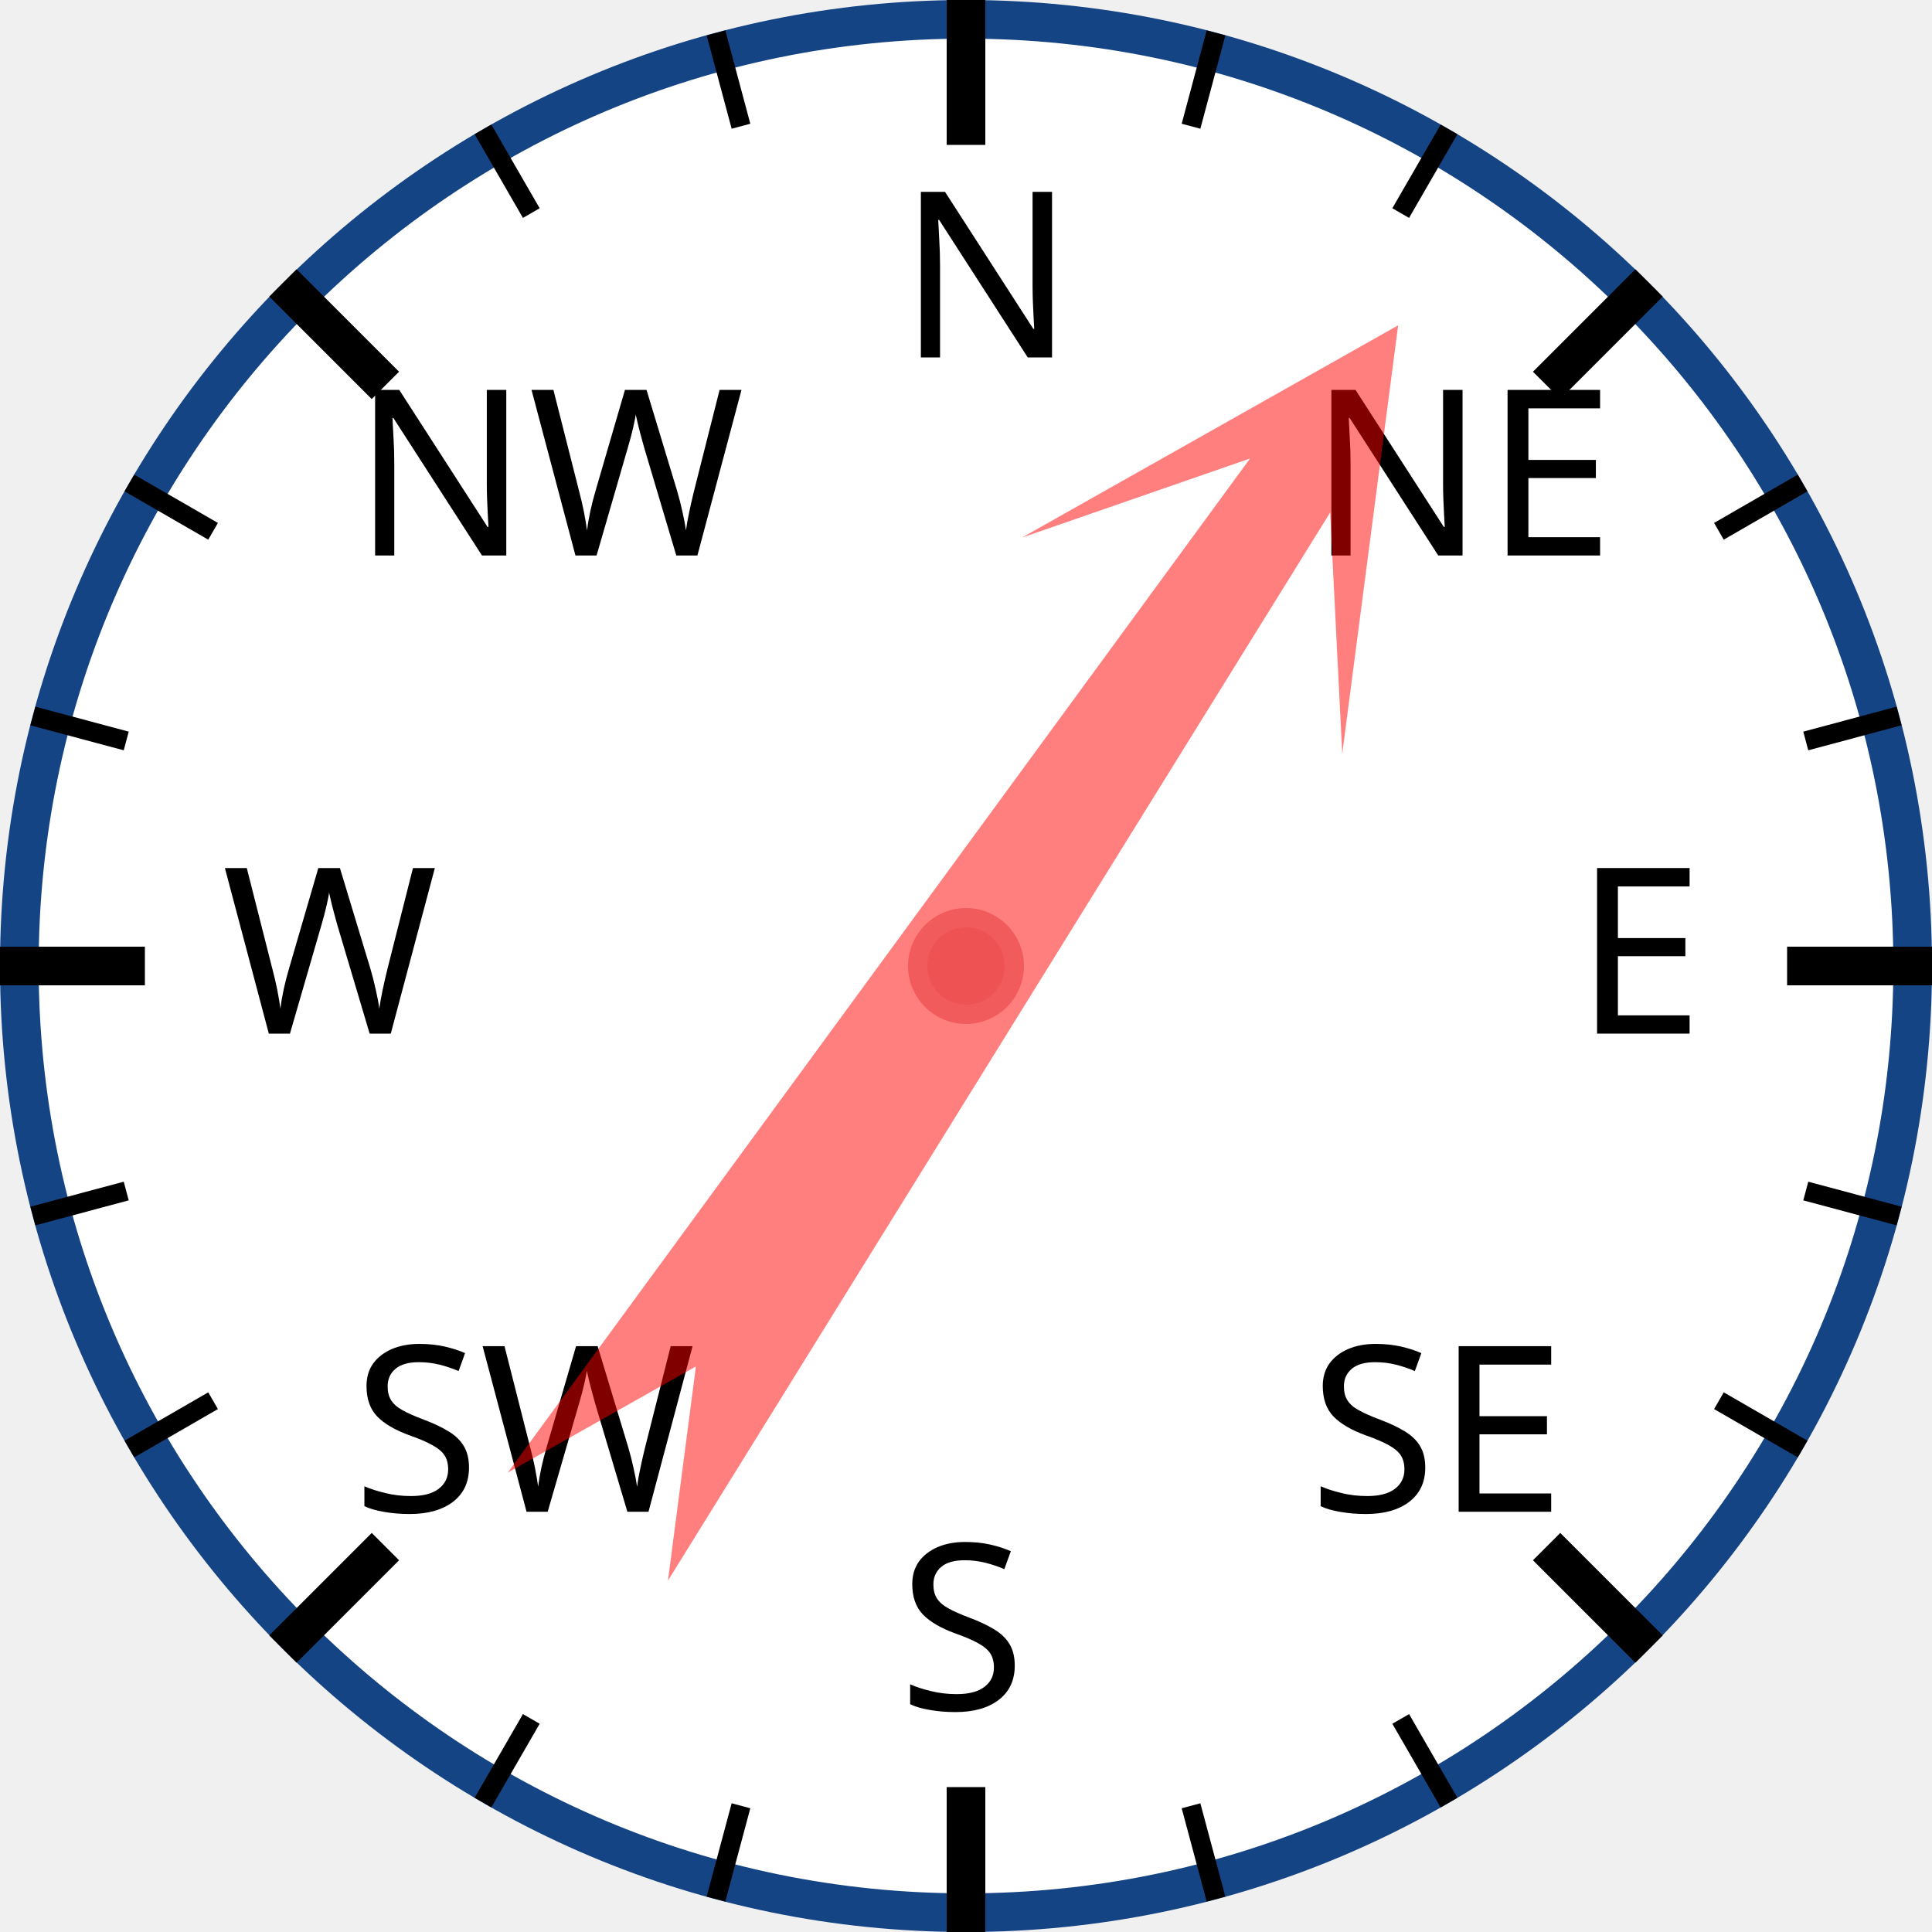
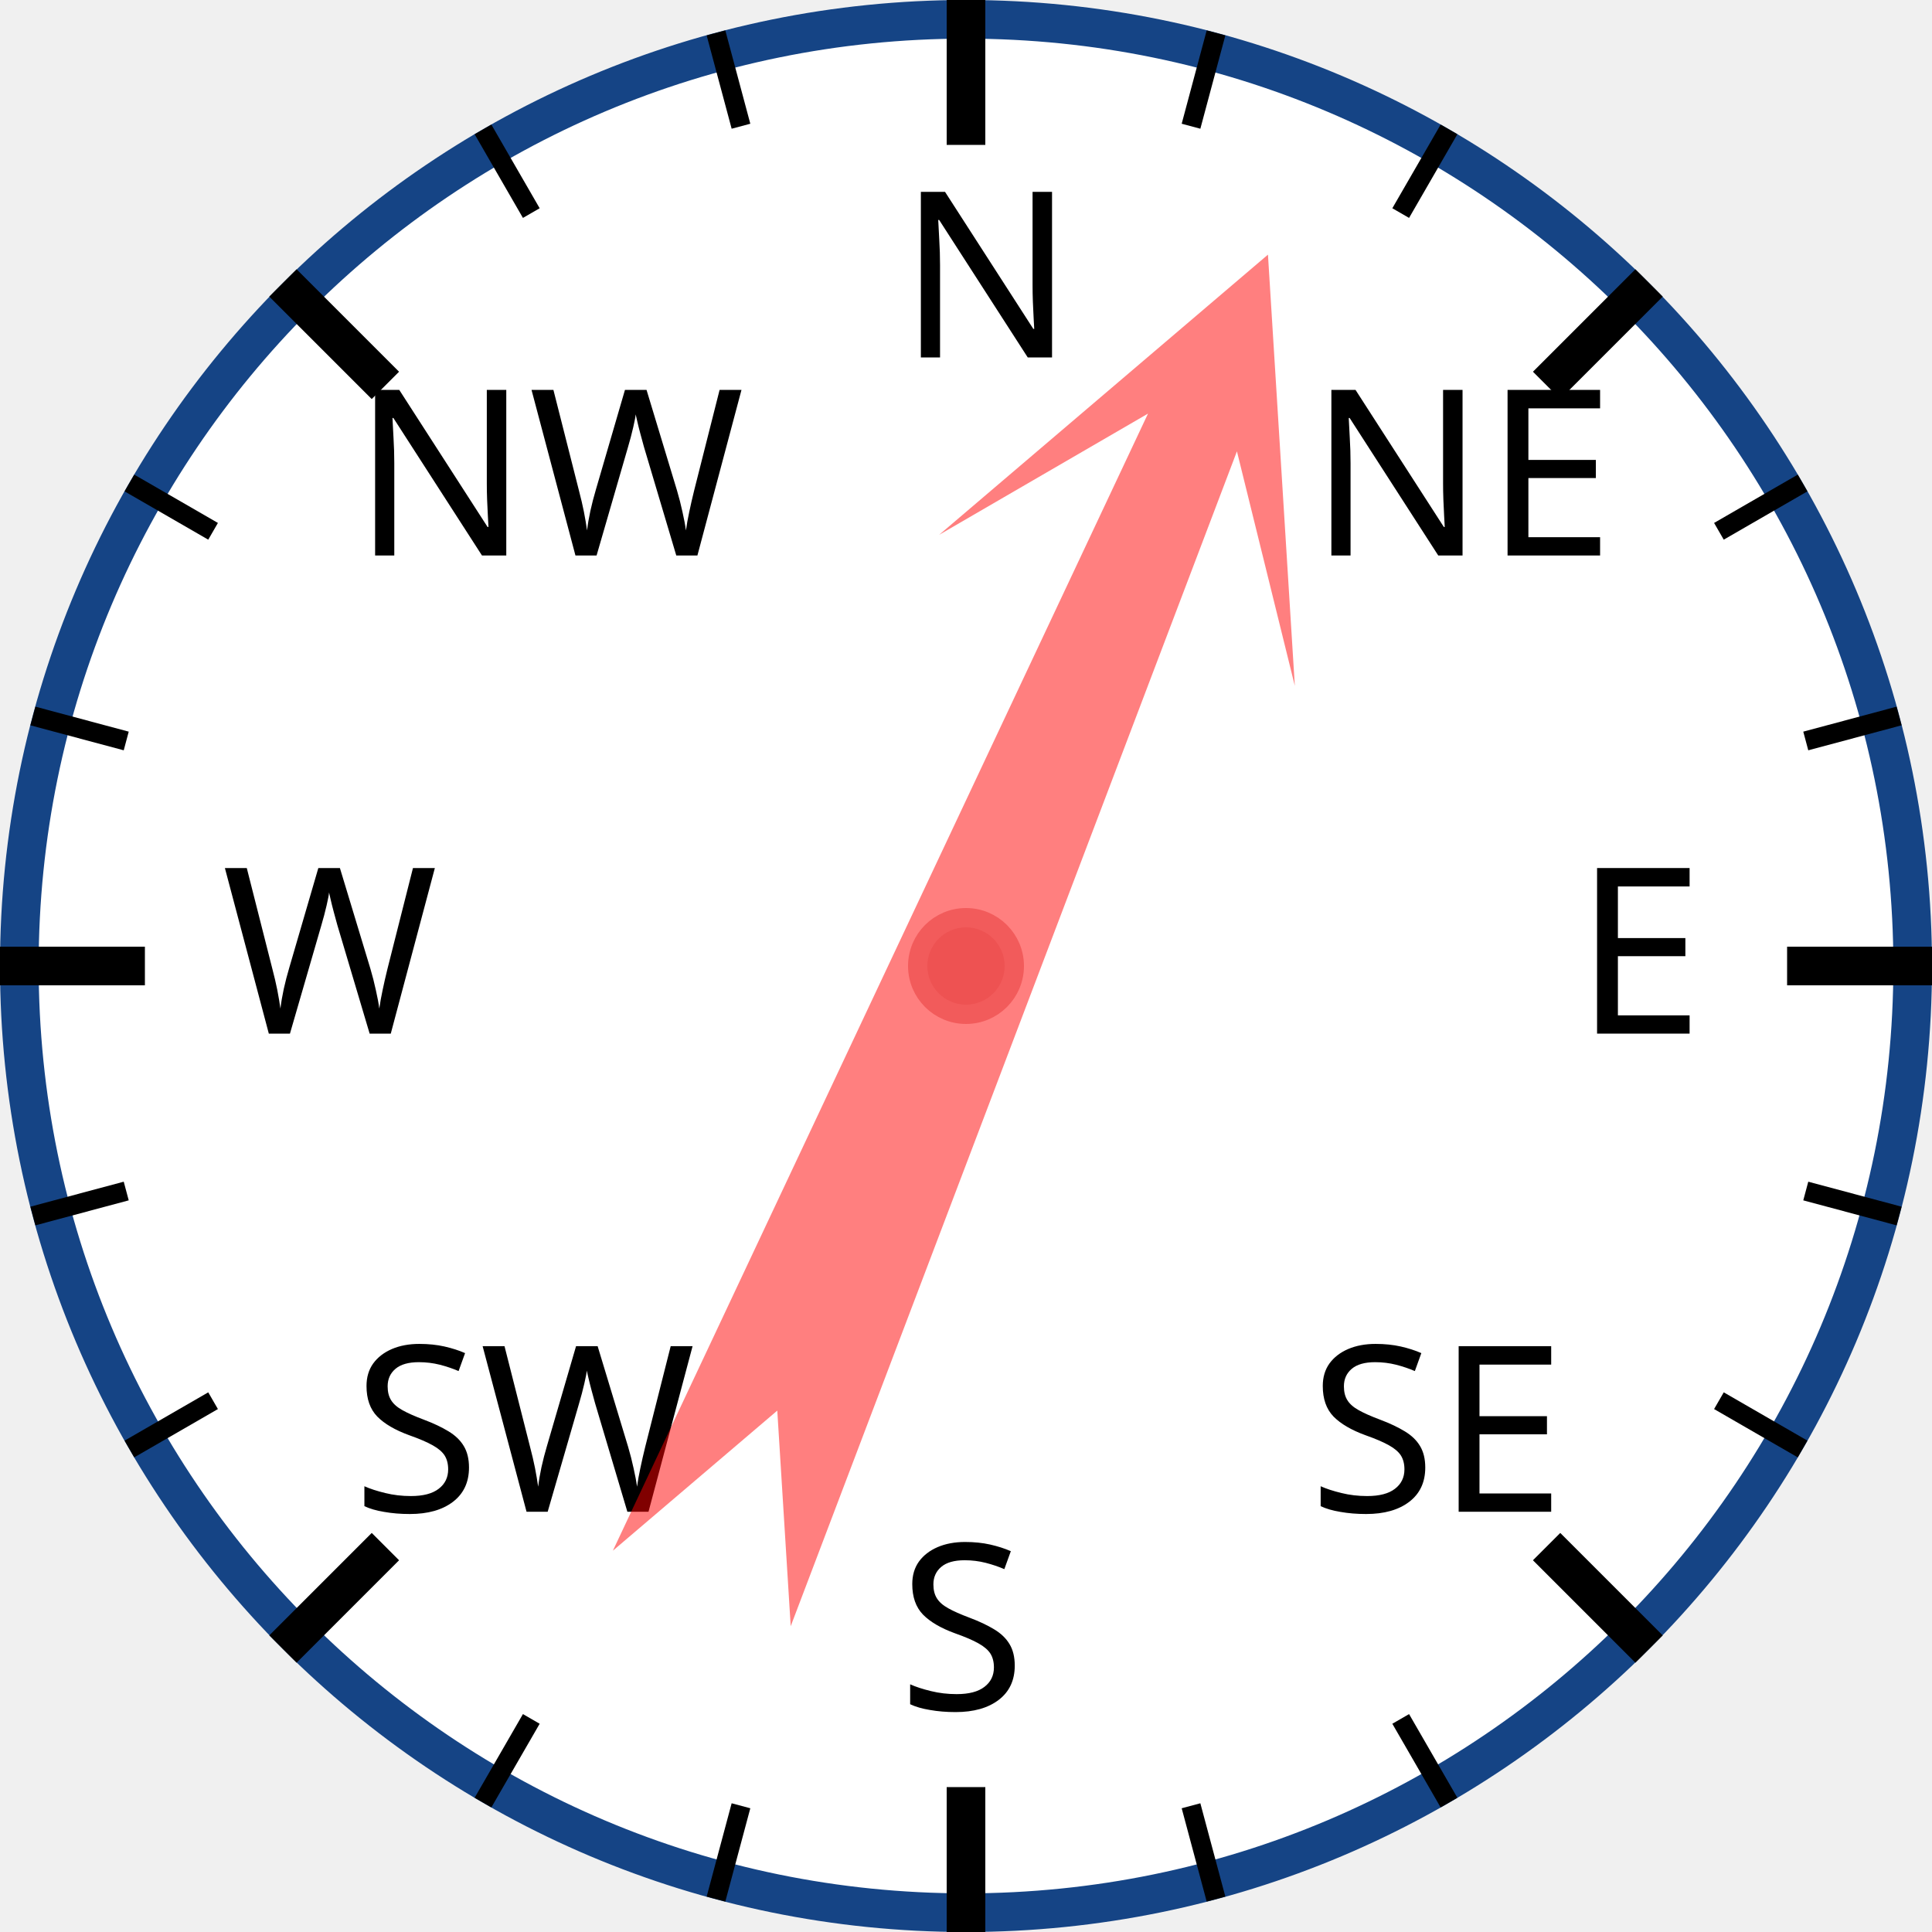
<svg xmlns="http://www.w3.org/2000/svg" width="120px" height="120px" viewBox="0 0 200 200">
  <circle cx="100" cy="100" r="98" style="fill: white; stroke: #154485; stroke-width: 4;" />
  <text x="93.0" y="37.0" style="font-family: sans-serif; font-size: 18pt;">N</text>
  <line x1="100.0" y1="0.0" x2="100.0" y2="15.0" style="stroke: black; stroke-width: 4;" />
  <line x1="74.118" y1="3.407" x2="76.706" y2="13.067" style="stroke: black; stroke-width: 2;" />
  <line x1="50" y1="13.397" x2="55" y2="22.058" style="stroke: black; stroke-width: 2;" />
  <text x="36.503" y="57.503" style="font-family: sans-serif; font-size: 18pt;">NW</text>
  <line x1="29.289" y1="29.289" x2="39.896" y2="39.896" style="stroke: black; stroke-width: 4;" />
  <line x1="13.397" y1="50" x2="22.058" y2="55" style="stroke: black; stroke-width: 2;" />
  <line x1="3.407" y1="74.118" x2="13.067" y2="76.706" style="stroke: black; stroke-width: 2;" />
  <text x="23.0" y="107.0" style="font-family: sans-serif; font-size: 18pt;">W</text>
  <line x1="0.0" y1="100.0" x2="15.0" y2="100.0" style="stroke: black; stroke-width: 4;" />
  <line x1="3.407" y1="125.882" x2="13.067" y2="123.294" style="stroke: black; stroke-width: 2;" />
  <line x1="13.397" y1="150" x2="22.058" y2="145" style="stroke: black; stroke-width: 2;" />
  <text x="36.503" y="156.497" style="font-family: sans-serif; font-size: 18pt;">SW</text>
  <line x1="29.289" y1="170.711" x2="39.896" y2="160.104" style="stroke: black; stroke-width: 4;" />
  <line x1="50" y1="186.603" x2="55" y2="177.942" style="stroke: black; stroke-width: 2;" />
  <line x1="74.118" y1="196.593" x2="76.706" y2="186.933" style="stroke: black; stroke-width: 2;" />
  <text x="93" y="177.0" style="font-family: sans-serif; font-size: 18pt;">S</text>
  <line x1="100" y1="200.0" x2="100" y2="185.0" style="stroke: black; stroke-width: 4;" />
  <line x1="125.882" y1="196.593" x2="123.294" y2="186.933" style="stroke: black; stroke-width: 2;" />
  <line x1="150.0" y1="186.603" x2="145.0" y2="177.942" style="stroke: black; stroke-width: 2;" />
  <text x="135.497" y="156.497" style="font-family: sans-serif; font-size: 18pt;">SE</text>
  <line x1="170.711" y1="170.711" x2="160.104" y2="160.104" style="stroke: black; stroke-width: 4;" />
  <line x1="186.603" y1="150" x2="177.942" y2="145" style="stroke: black; stroke-width: 2;" />
  <line x1="196.593" y1="125.882" x2="186.933" y2="123.294" style="stroke: black; stroke-width: 2;" />
  <text x="163.0" y="107" style="font-family: sans-serif; font-size: 18pt;">E</text>
  <line x1="200.0" y1="100" x2="185.0" y2="100" style="stroke: black; stroke-width: 4;" />
  <line x1="196.593" y1="74.118" x2="186.933" y2="76.706" style="stroke: black; stroke-width: 2;" />
  <line x1="186.603" y1="50" x2="177.942" y2="55" style="stroke: black; stroke-width: 2;" />
  <text x="135.497" y="57.503" style="font-family: sans-serif; font-size: 18pt;">NE</text>
  <line x1="170.711" y1="29.289" x2="160.104" y2="39.896" style="stroke: black; stroke-width: 4;" />
  <line x1="150" y1="13.397" x2="145" y2="22.058" style="stroke: black; stroke-width: 2;" />
  <line x1="125.882" y1="3.407" x2="123.294" y2="13.067" style="stroke: black; stroke-width: 2;" />
-   <polygon points="100 20 120 60 105 40 110 170 100 150 90 170 95 40 80 60" style="fill: red; fill-opacity: 0.5;" transform="rotate(34,100,100)" />
+   <polygon points="100 20 120 60 105 40 110 170 100 150 90 170 95 40 80 60" style="fill: red; fill-opacity: 0.5;" transform="rotate(23,100,100)" />
  <circle cx="100" cy="100" r="5" style="fill: #EE5252; stroke: #F25B5B; stroke-width: 2;" />
</svg>
